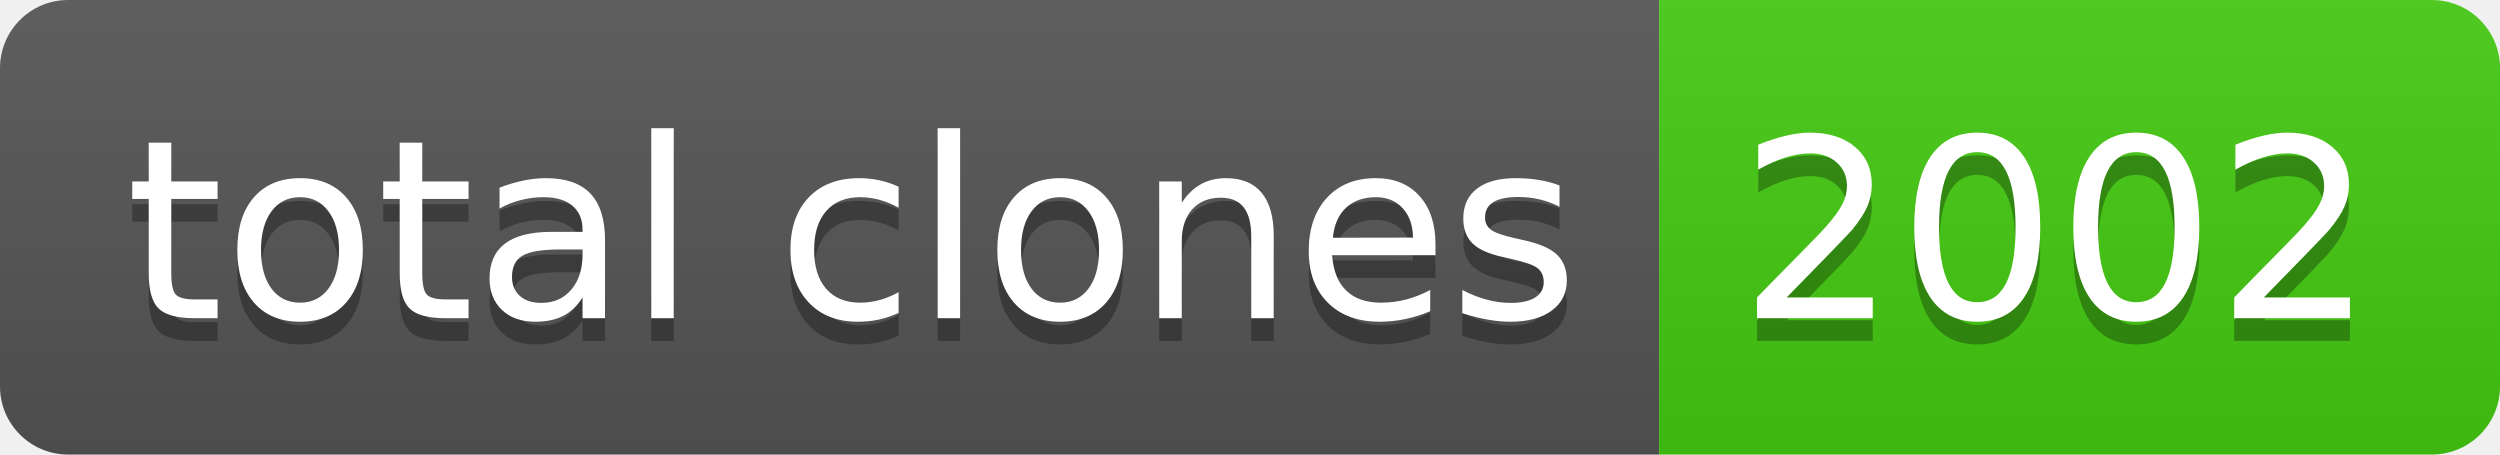
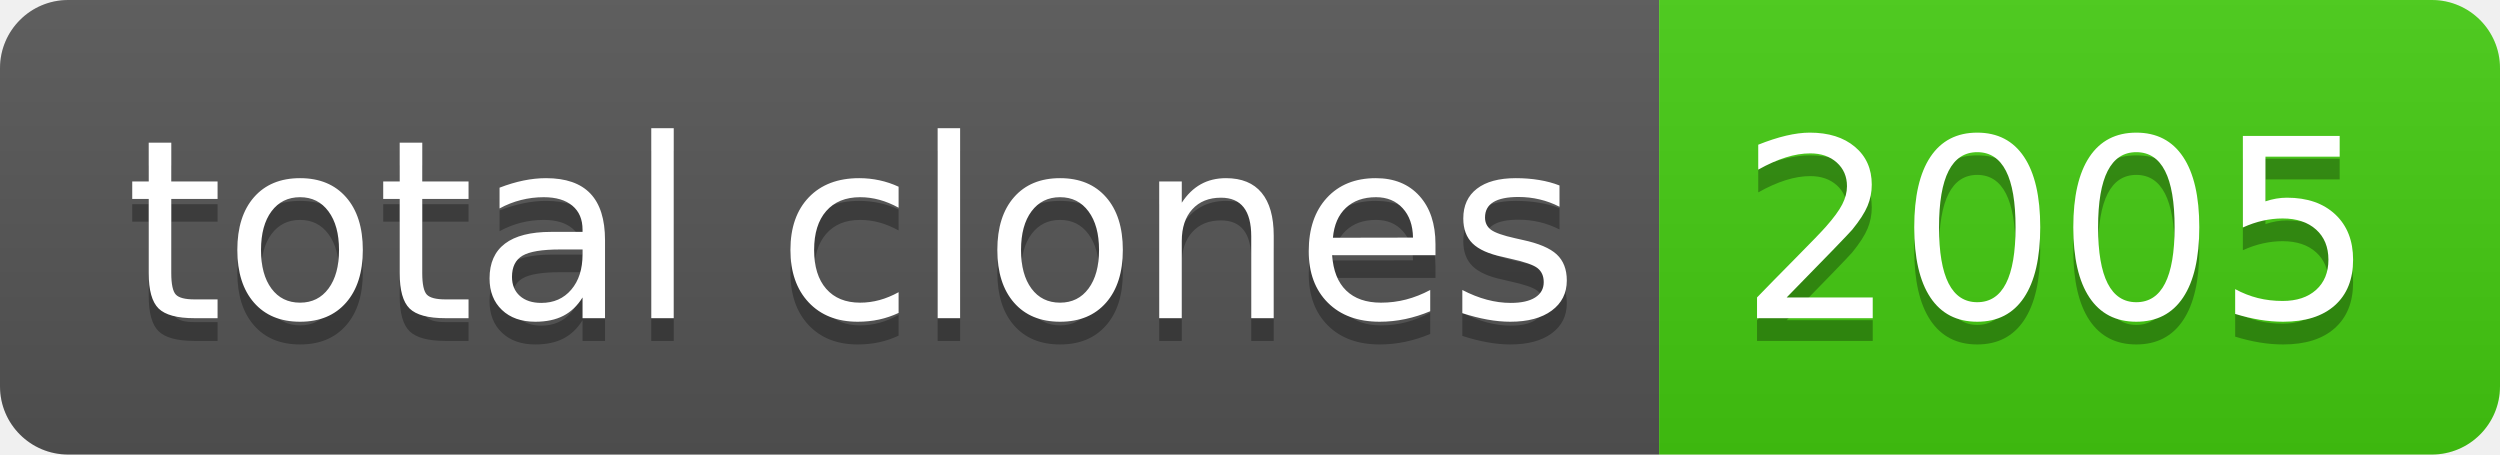
- <svg xmlns="http://www.w3.org/2000/svg" width="110" height="20" role="img" aria-label="total clones: 2002">
+ <svg xmlns="http://www.w3.org/2000/svg" width="110" height="20" role="img" aria-label="total clones: 2005">
  <linearGradient id="s" x2="0" y2="100%">
    <stop offset="0" stop-color="#bbb" stop-opacity=".1" />
    <stop offset="1" stop-opacity=".1" />
  </linearGradient>
  <clipPath id="r">
    <rect width="110" height="20" rx="3" fill="#fff" />
  </clipPath>
  <g clip-path="url(#r)">
    <rect width="73" height="20" fill="#555" />
    <rect x="73" width="37" height="20" fill="#4c1" />
    <rect width="110" height="20" fill="url(#s)" />
  </g>
  <g fill="#fff" text-anchor="middle" font-family="Verdana,Geneva,DejaVu Sans,sans-serif" text-rendering="geometricPrecision" font-size="110">
    <text aria-hidden="true" x="375" y="150" fill="#010101" fill-opacity=".3" transform="scale(.1)" textLength="630">total clones</text>
    <text x="375" y="140" transform="scale(.1)" fill="#fff" textLength="630">total clones</text>
-     <text aria-hidden="true" x="905" y="150" fill="#010101" fill-opacity=".3" transform="scale(.1)" textLength="270">2002</text>
-     <text x="905" y="140" transform="scale(.1)" fill="#fff" textLength="270">2002</text>
+     <text aria-hidden="true" x="905" y="150" fill="#010101" fill-opacity=".3" transform="scale(.1)" textLength="270">2005</text>
+     <text x="905" y="140" transform="scale(.1)" fill="#fff" textLength="270">2005</text>
  </g>
</svg>
